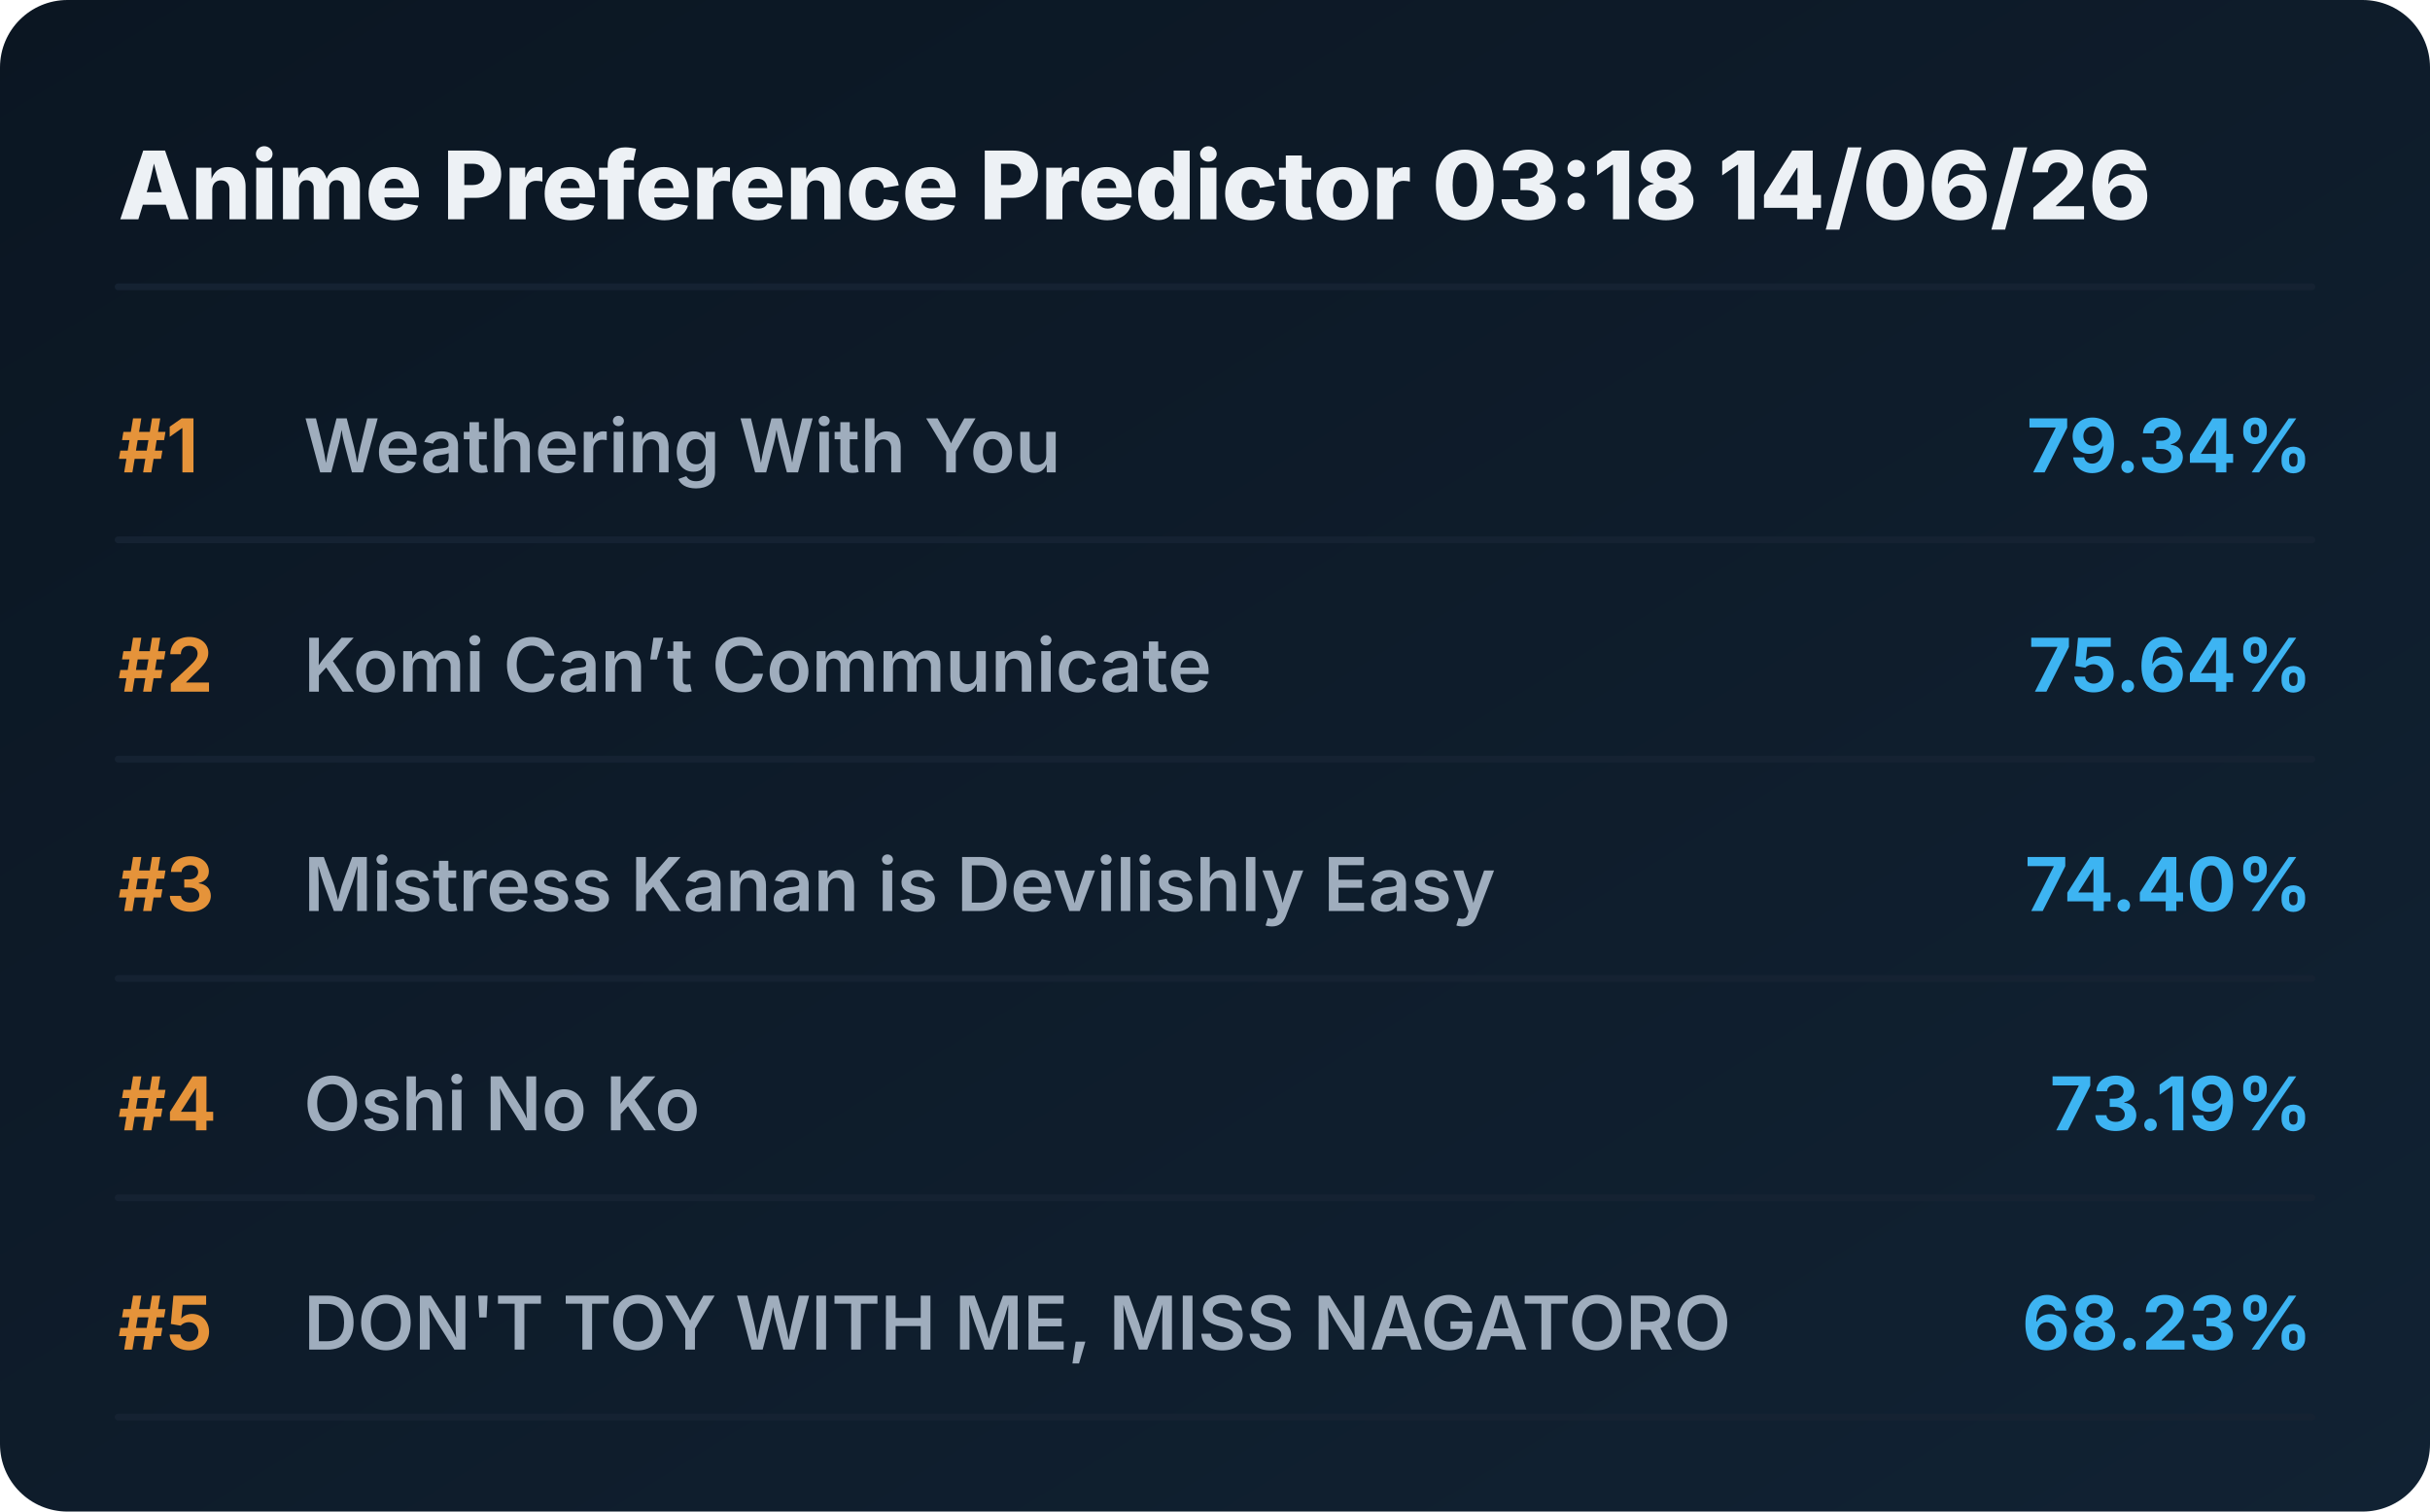
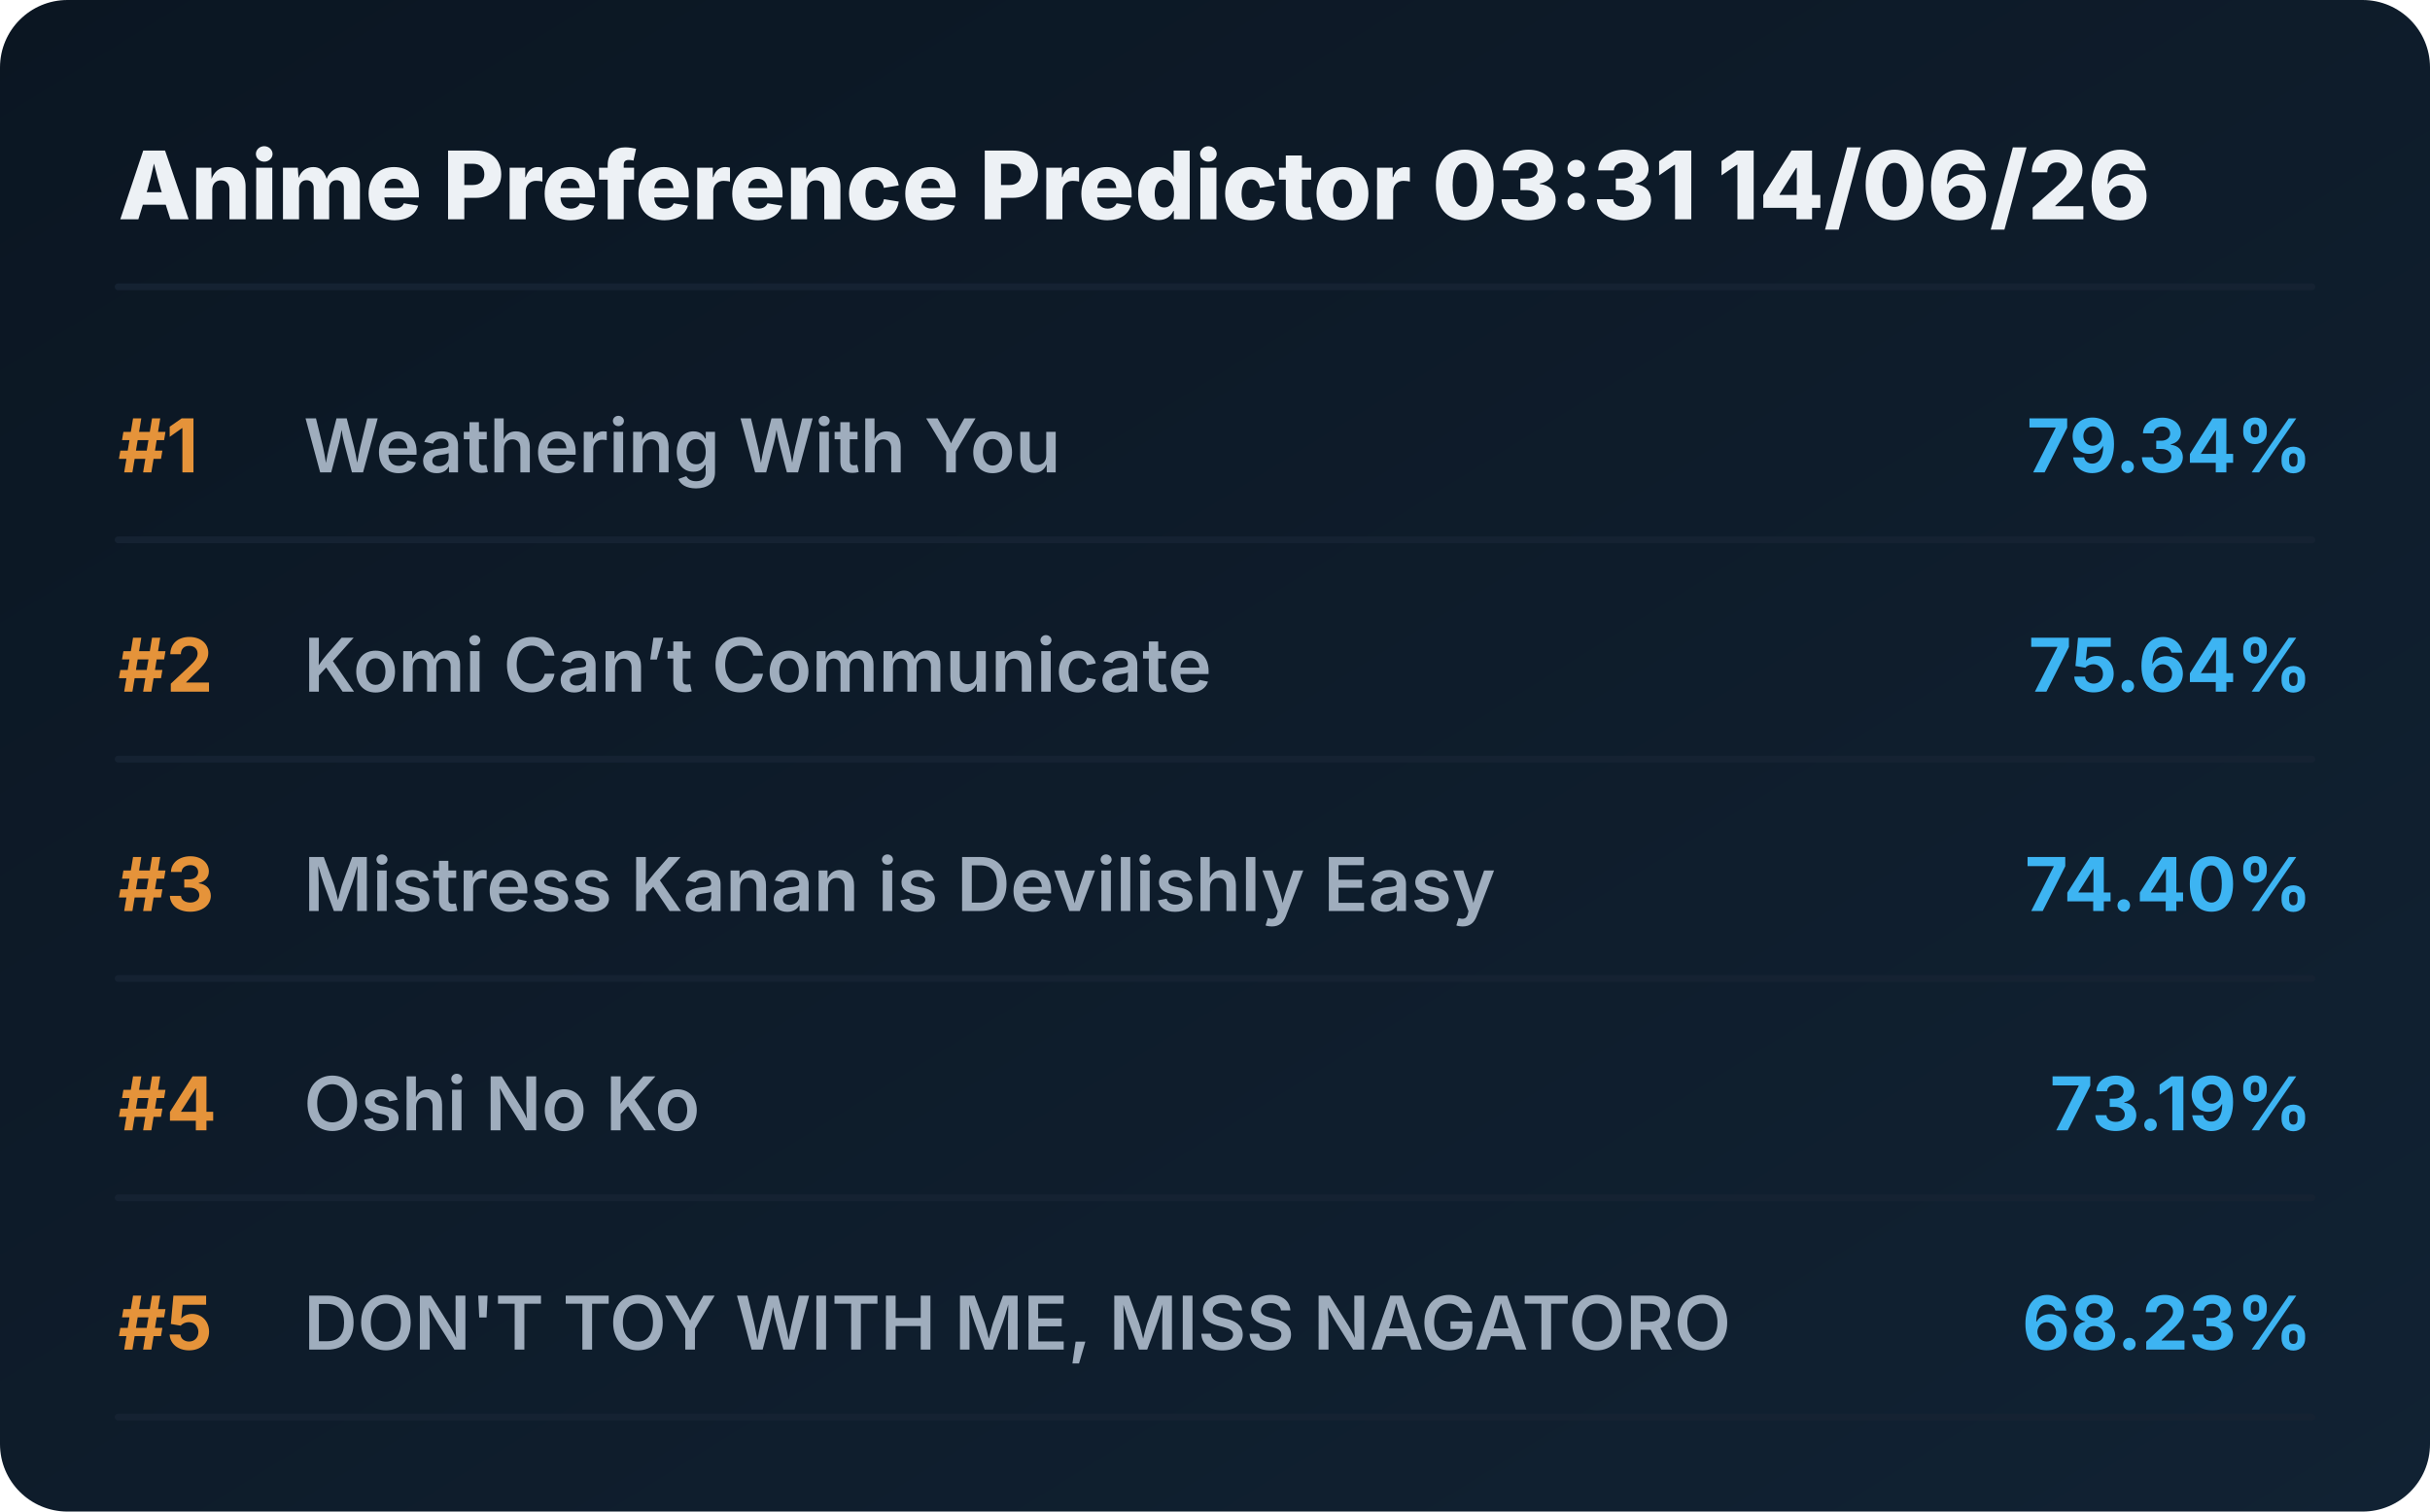
<svg xmlns="http://www.w3.org/2000/svg" viewBox="0 0 720 448" preserveAspectRatio="xMidYMid meet" style="width: 100%; height: auto; max-width: 720px;">
  <defs>
    <linearGradient id="boxGrad" x1="0%" y1="0%" x2="100%" y2="100%">
      <stop offset="0%" stop-color="#0b1622" />
      <stop offset="100%" stop-color="#112233" />
    </linearGradient>
    <clipPath id="titleClip">
      <rect x="90" y="0" width="510" height="100%" />
    </clipPath>
  </defs>
  <style>
    .bg { fill: url(#boxGrad); rx: 20px; }
    .header { font-family: 'Overpass', 'Inter', system-ui, sans-serif; font-weight: 800; font-size: 28px; fill: #edf1f5; }
    .rank { font-family: 'Overpass', 'Inter', system-ui, sans-serif; font-weight: 700; font-size: 22px; fill: #e5933a; }
    .title { font-family: 'Overpass', 'Inter', system-ui, sans-serif; font-weight: 600; font-size: 22px; fill: #9fadbd; }
    .score { font-family: 'Overpass', 'Inter', system-ui, sans-serif; font-weight: 700; font-size: 22px; fill: #3db4f2; }
    .line { stroke: #152232; stroke-width: 2; stroke-linecap: round; }
  </style>
  <rect class="bg" width="720" height="448" />
-   <text x="35" y="65" class="header">Anime Preference Predictor 03:18 14/06/26</text>
+   <text x="35" y="65" class="header">Anime Preference Predictor 03:31 14/06/26</text>
  <line x1="35" y1="85" x2="685" y2="85" class="line" />
  <g transform="translate(0, 0)">
    <text x="35" y="140" class="rank">#1</text>
    <text x="90" y="140" class="title">Weathering With You</text>
    <text x="685" y="140" class="score" text-anchor="end">79.34%</text>
    <line x1="35" y1="160" x2="685" y2="160" class="line" />
  </g>
  <g transform="translate(0, 65)">
    <text x="35" y="140" class="rank">#2</text>
    <text x="90" y="140" class="title">Komi Can’t Communicate</text>
    <text x="685" y="140" class="score" text-anchor="end">75.64%</text>
    <line x1="35" y1="160" x2="685" y2="160" class="line" />
  </g>
  <g transform="translate(0, 130)">
    <text x="35" y="140" class="rank">#3</text>
    <text x="90" y="140" class="title">Mistress Kanan is Devilishly Easy</text>
    <text x="685" y="140" class="score" text-anchor="end">74.40%</text>
    <line x1="35" y1="160" x2="685" y2="160" class="line" />
  </g>
  <g transform="translate(0, 195)">
    <text x="35" y="140" class="rank">#4</text>
    <text x="90" y="140" class="title">Oshi No Ko</text>
    <text x="685" y="140" class="score" text-anchor="end">73.19%</text>
    <line x1="35" y1="160" x2="685" y2="160" class="line" />
  </g>
  <g transform="translate(0, 260)">
    <text x="35" y="140" class="rank">#5</text>
    <text x="90" y="140" class="title">DON'T TOY WITH ME, MISS NAGATORO</text>
    <text x="685" y="140" class="score" text-anchor="end">68.23%</text>
    <line x1="35" y1="160" x2="685" y2="160" class="line" />
  </g>
</svg>
